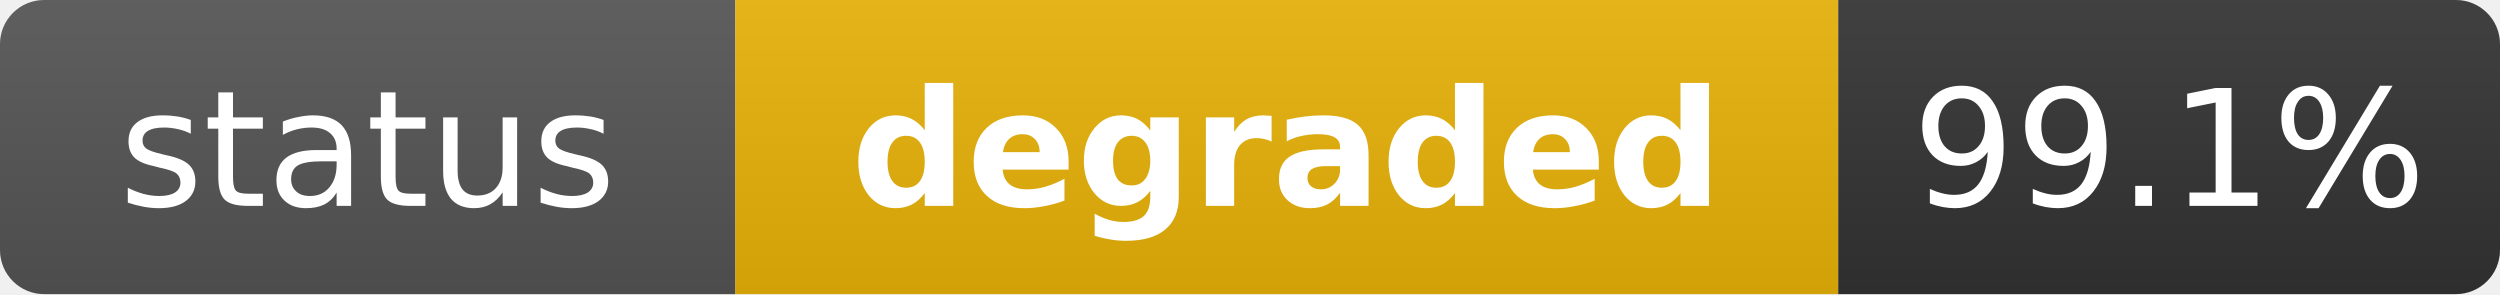
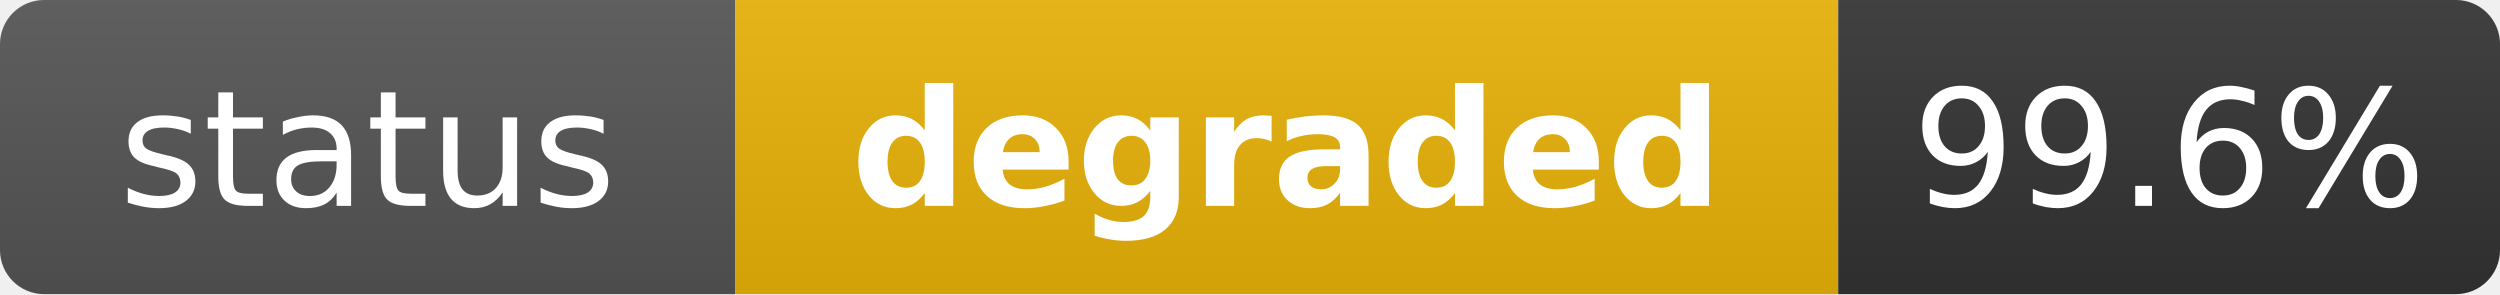
<svg xmlns="http://www.w3.org/2000/svg" width="170" height="20" role="img" aria-label="status: degraded">
  <linearGradient id="s" x2="0" y2="100%">
    <stop offset="0" stop-color="#bbb" stop-opacity=".1" />
    <stop offset="1" stop-opacity=".1" />
  </linearGradient>
  <clipPath id="r">
    <rect width="170" height="20" rx="3" fill="#fff" />
  </clipPath>
  <g clip-path="url(#r)">
    <rect width="50" height="20" fill="#555" />
    <rect x="50" width="75" height="20" fill="#eab308" />
    <rect x="125" width="45" height="20" fill="#333" />
    <rect width="170" height="20" fill="url(#s)" />
  </g>
  <g fill="#fff" text-anchor="middle" font-family="Verdana,Geneva,DejaVu Sans,sans-serif" text-rendering="geometricPrecision" font-size="11">
    <text x="25" y="14" fill="#fff">status</text>
    <text x="87.5" y="14" fill="#fff" font-weight="bold">degraded</text>
-     <text x="147.5" y="14" fill="#fff">99.1%</text>
+     <text x="147.5" y="14" fill="#fff">99.6%</text>
  </g>
</svg>
